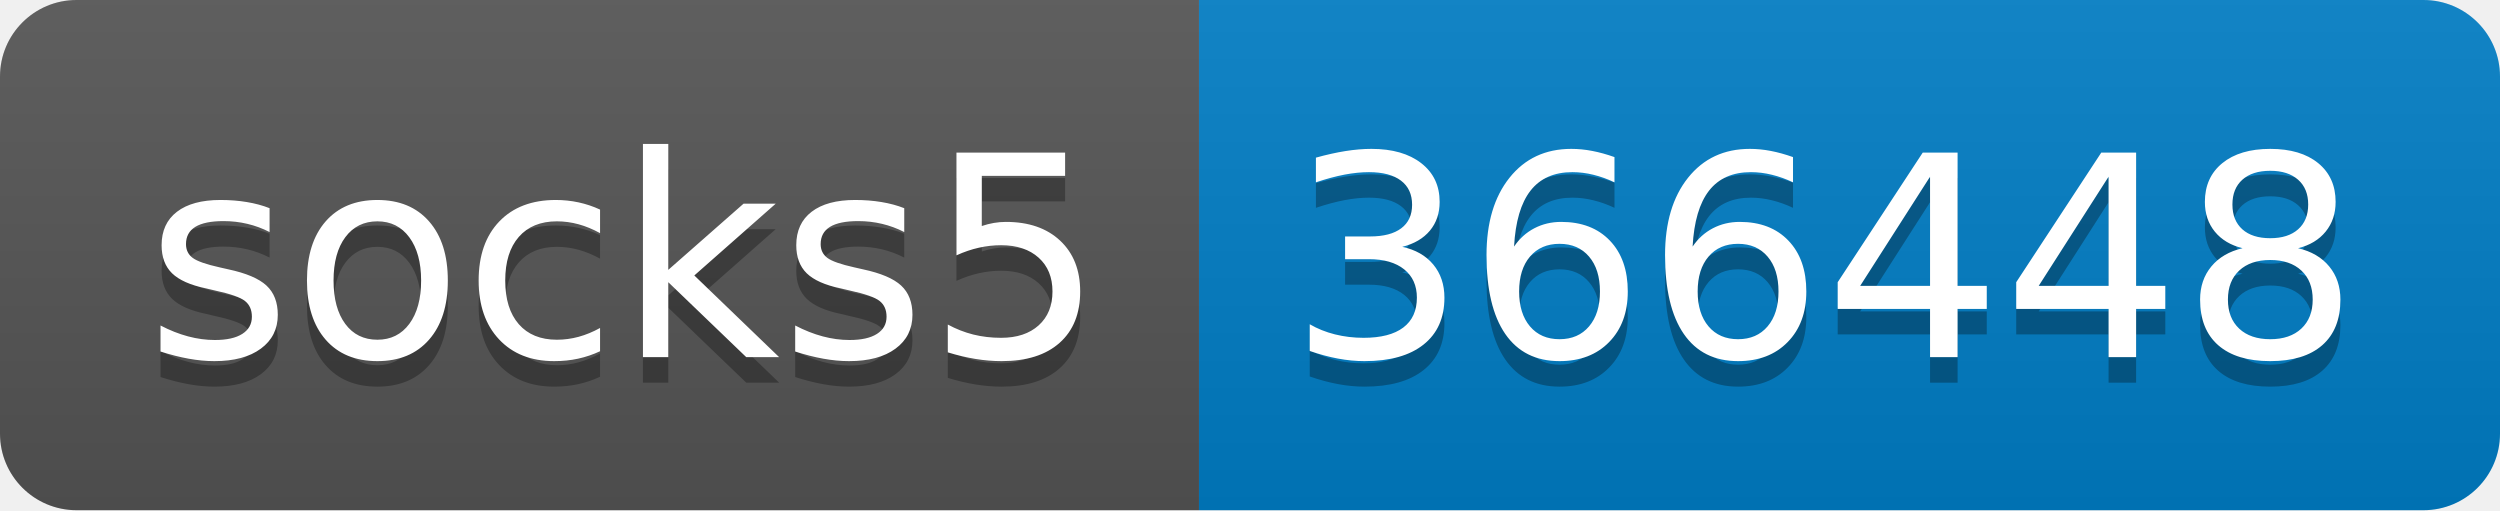
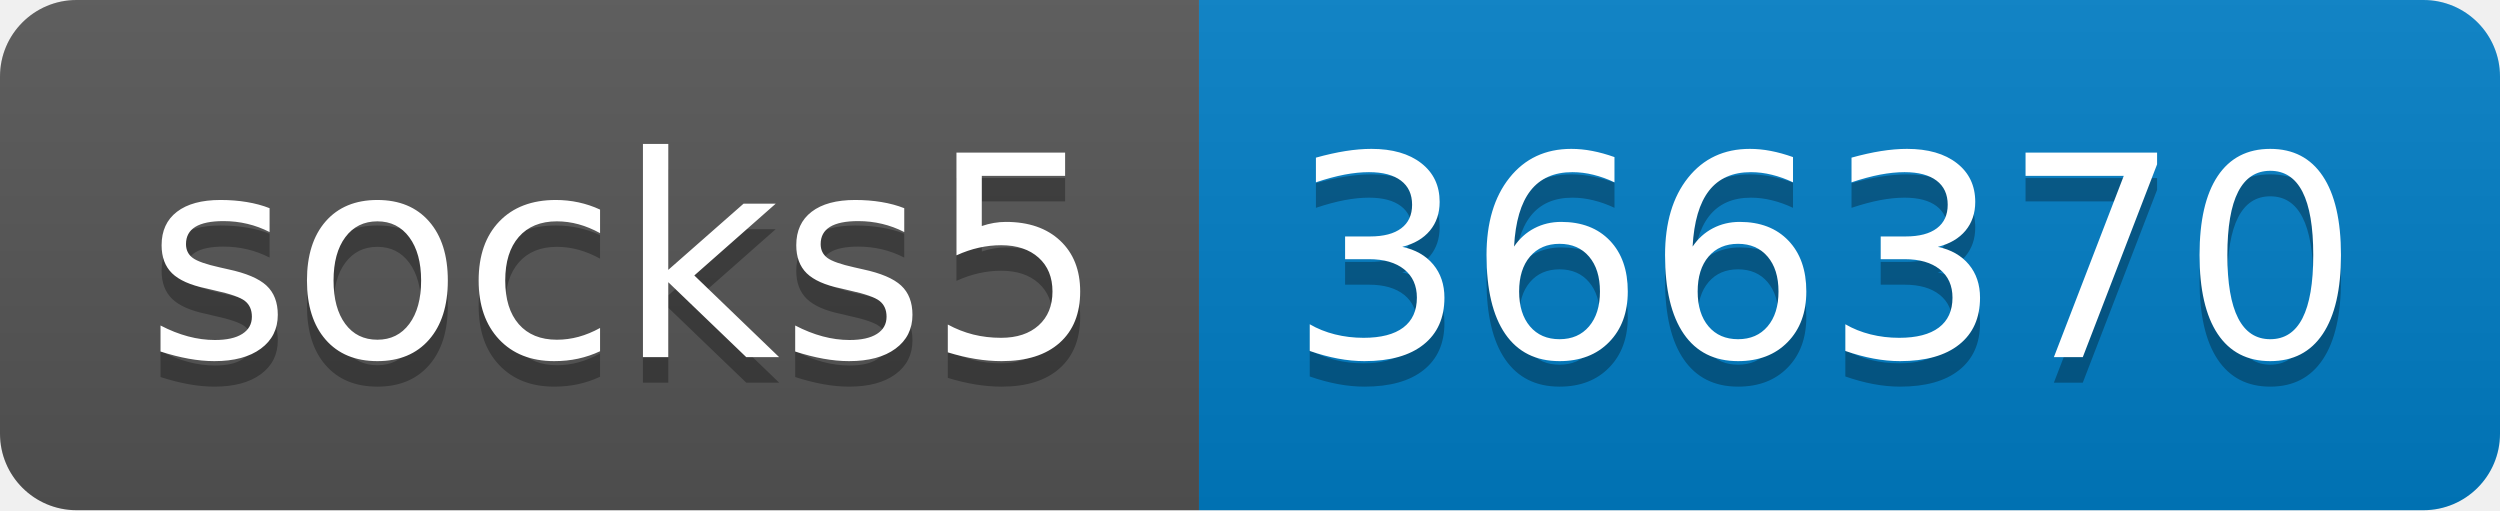
- <svg xmlns="http://www.w3.org/2000/svg" width="98" height="20" role="img" aria-label="socks5: 366448">
+ <svg xmlns="http://www.w3.org/2000/svg" width="98" height="20" role="img" aria-label="socks5: 366370">
  <linearGradient id="s" x2="0" y2="100%">
    <stop offset="0" stop-color="#bbb" stop-opacity=".1" />
    <stop offset="1" stop-opacity=".1" />
  </linearGradient>
  <clipPath id="r">
    <rect width="98" height="20" rx="3" fill="#fff" />
  </clipPath>
  <g clip-path="url(#r)">
    <rect width="47" height="20" fill="#555" />
    <rect x="47" width="51" height="20" fill="#007ec6" />
    <rect width="98" height="20" fill="url(#s)" />
  </g>
  <g fill="#fff" text-anchor="middle" font-family="Verdana,Geneva,DejaVu Sans,sans-serif" text-rendering="geometricPrecision" font-size="110">
    <text aria-hidden="true" x="245" y="150" fill="#010101" fill-opacity=".3" transform="scale(.1)" textLength="370">socks5</text>
    <text x="245" y="140" transform="scale(.1)" fill="#fff" textLength="370">socks5</text>
-     <text aria-hidden="true" x="715" y="150" fill="#010101" fill-opacity=".3" transform="scale(.1)" textLength="410">366448</text>
-     <text x="715" y="140" transform="scale(.1)" fill="#fff" textLength="410">366448</text>
+     <text aria-hidden="true" x="715" y="150" fill="#010101" fill-opacity=".3" transform="scale(.1)" textLength="410">366370</text>
+     <text x="715" y="140" transform="scale(.1)" fill="#fff" textLength="410">366370</text>
  </g>
</svg>
